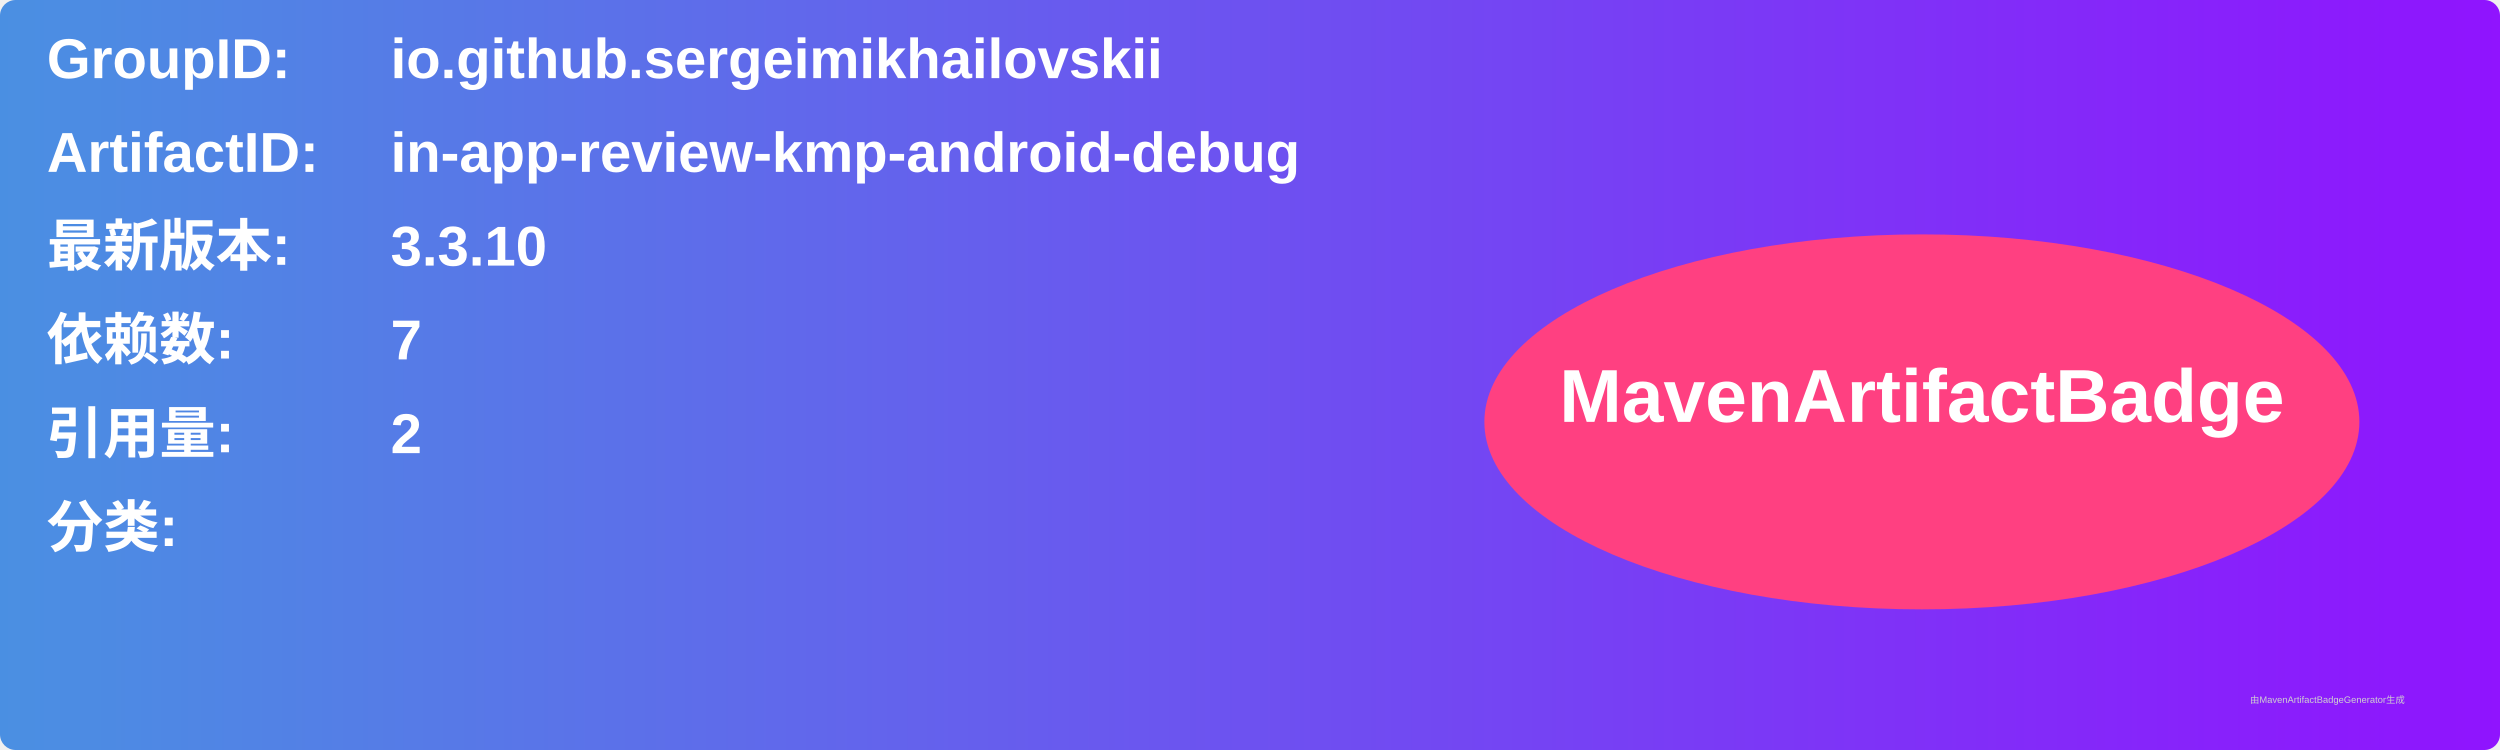
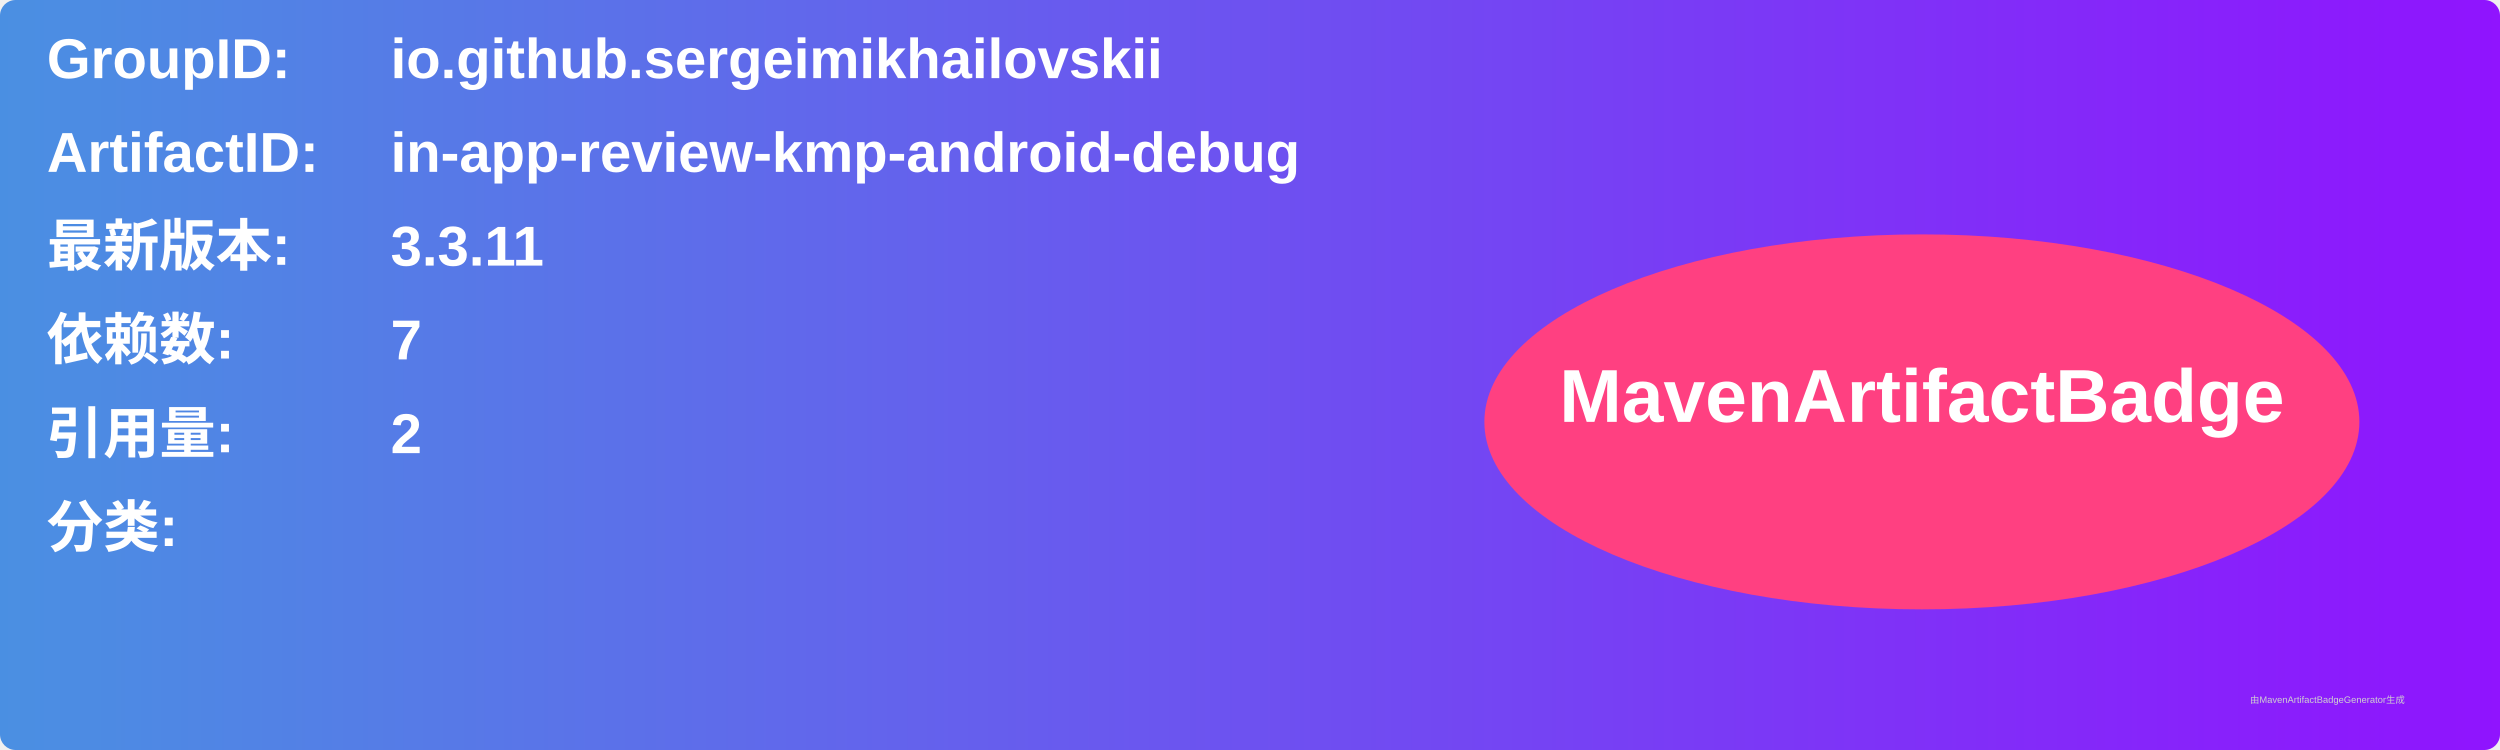
<svg xmlns="http://www.w3.org/2000/svg" width="800" height="240" viewBox="0 0 800 240">
  <linearGradient id="grad" x1="0%" y1="0%" x2="100%" y2="0%">
    <stop offset="0%" stop-color="#4a90e2" />
    <stop offset="100%" stop-color="#9013fe" />
  </linearGradient>
  <rect width="100%" height="100%" rx="5" ry="5" fill="url(#grad)" />
  <g transform="translate(15, 15)">
    <text x="0" y="10" font-family="Arial" font-size="18" fill="white" font-weight="bold" width="260">GroupID:</text>
    <text x="110" y="10" font-family="Arial" font-size="18" fill="white" font-weight="bold" width="460">io.github.sergeimikhailovskii</text>
    <text x="0" y="40" font-family="Arial" font-size="18" fill="white" font-weight="bold" width="260">ArtifactID:</text>
    <text x="110" y="40" font-family="Arial" font-size="18" fill="white" font-weight="bold" width="460">in-app-review-kmp-android-debug</text>
    <text x="0" y="70" font-family="Arial" font-size="18" fill="white" font-weight="bold">最新版本:</text>
    <text x="110" y="70" font-family="Arial" font-size="18" fill="white" font-weight="bold">
-       <tspan font-weight="bold">3.3.10</tspan>
+       <tspan font-weight="bold">3.3.11</tspan>
    </text>
    <text x="0" y="100" font-family="Arial" font-size="18" fill="white" font-weight="bold">依赖数: </text>
    <text x="110" y="100" font-family="Arial" font-size="18" fill="white">
      <tspan font-weight="bold">7</tspan>
    </text>
    <text x="0" y="130" font-family="Arial" font-size="18" fill="white" font-weight="bold">引用量: </text>
    <text x="110" y="130" font-family="Arial" font-size="18" fill="white">
      <tspan font-weight="bold">2</tspan>
    </text>
    <text x="0" y="160" font-family="Arial" font-size="18" fill="white" font-weight="bold">分类:</text>
    <text x="10" y="190" font-family="Arial" font-size="10" fill="white">
      <tspan font-weight="bold" />
    </text>
    <ellipse cx="600" cy="120" rx="140" ry="60" fill="#ff4081" />
    <text x="600" y="120" text-anchor="middle" font-family="Arial" font-size="24" fill="white" font-weight="bold">MavenArtifactBadge</text>
  </g>
  <text x="720" y="225" font-family="Arial" font-size="3" fill="#d0d0d0">由MavenArtifactBadgeGenerator生成</text>
</svg>
